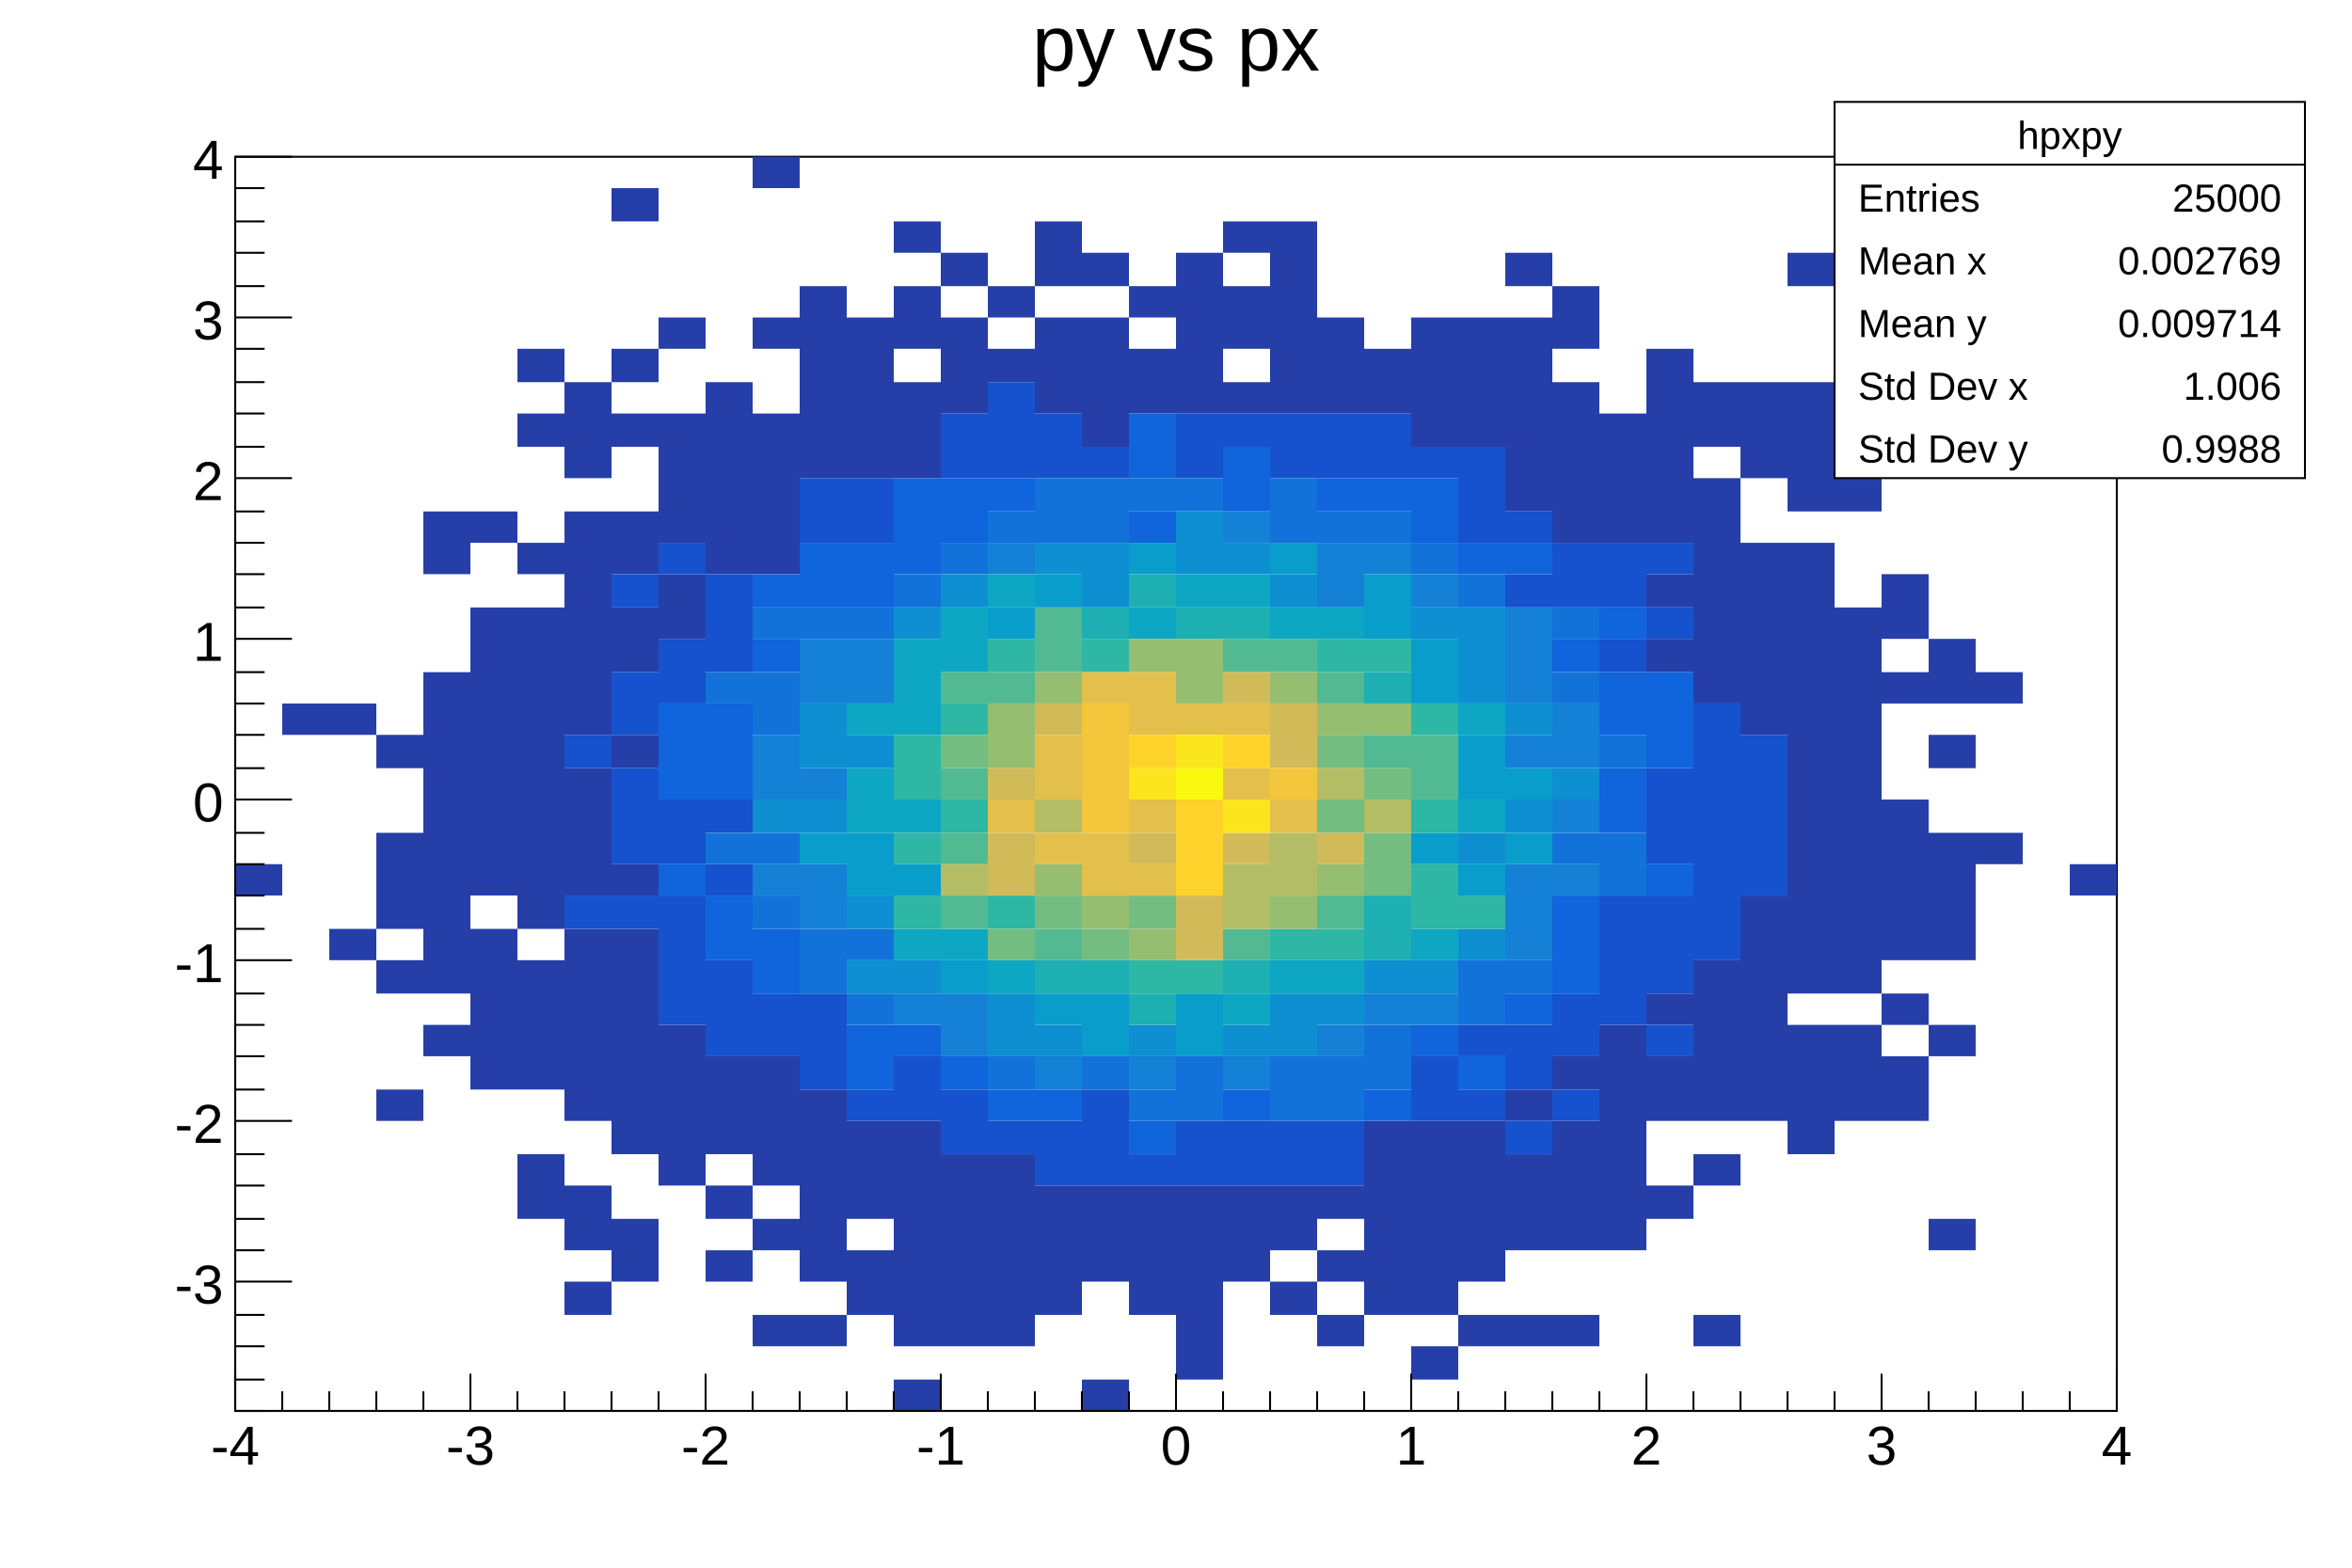
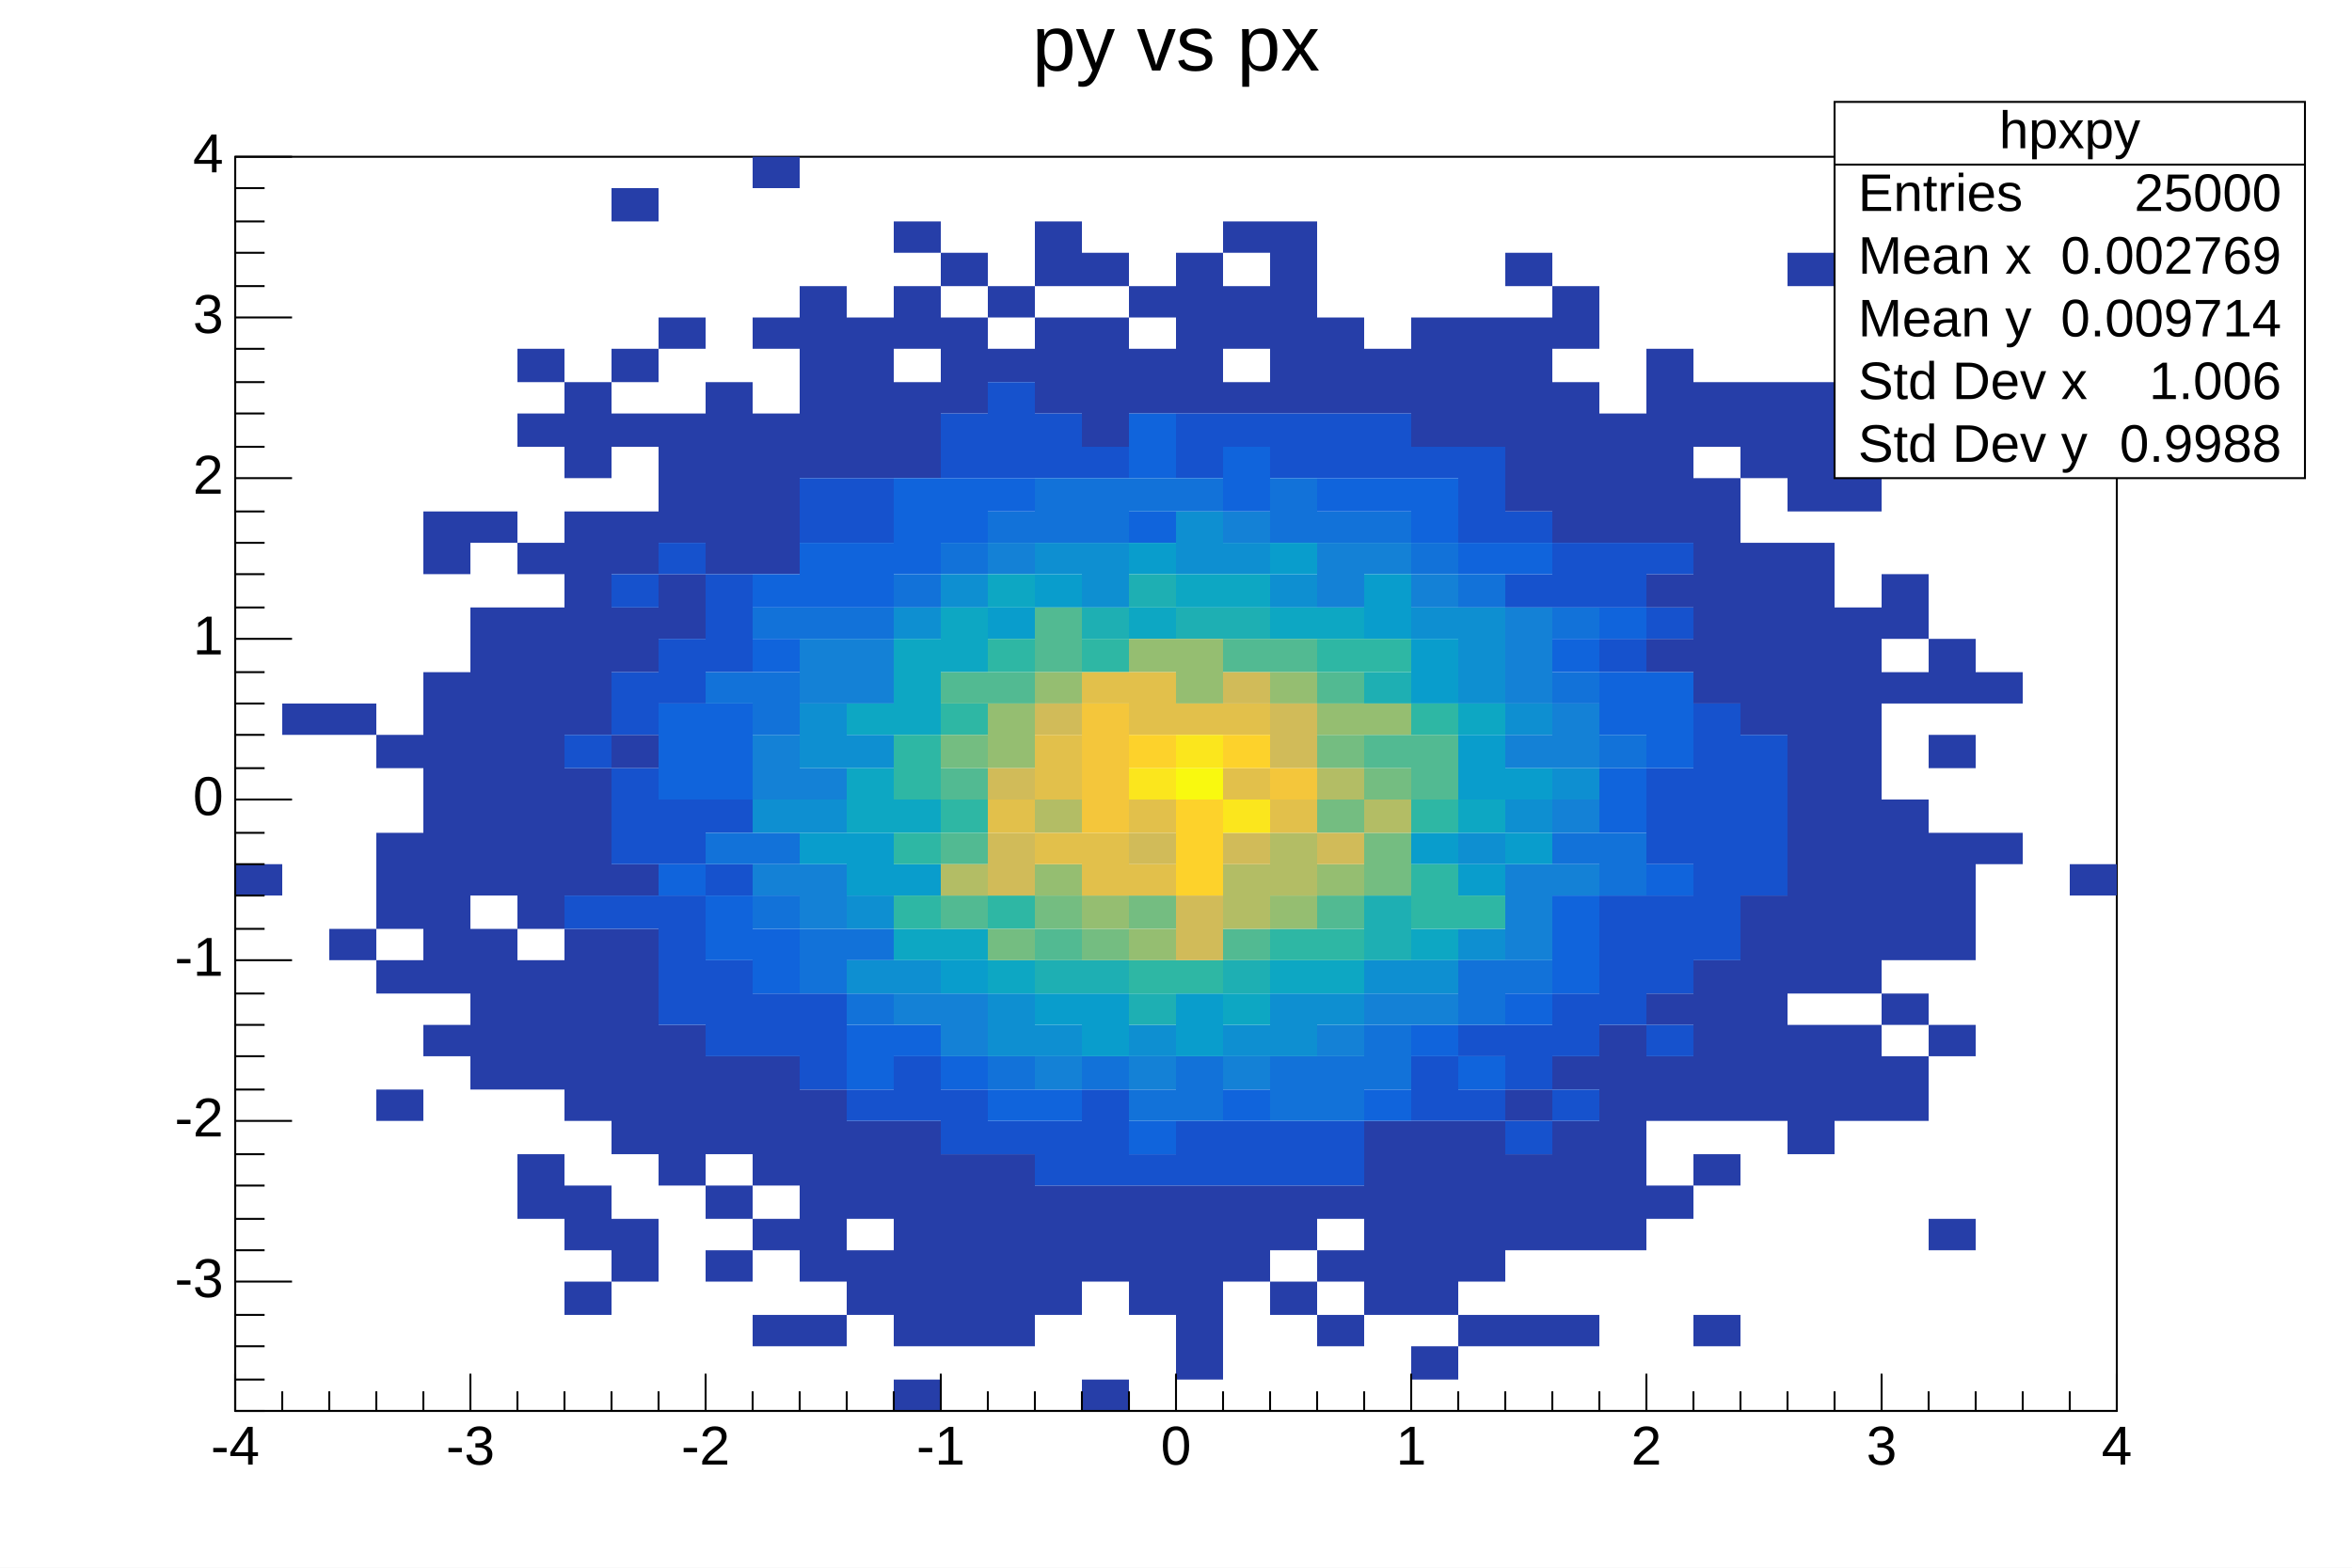
- <svg xmlns="http://www.w3.org/2000/svg" viewBox="0 0 1200 800" preserveAspectRatio="none" width="1200" height="800">
+ <svg xmlns="http://www.w3.org/2000/svg" viewBox="0 0 1200 800" preserveAspectRatio="none">
  <path d="M0,0H1200V800H0Z" style="fill: white;" />
  <g>
    <g transform="translate(120,80)">
      <path d="M0,0H960V640H0Z" style="fill: white; stroke: black; stroke-width: 1;" />
      <svg x="0" y="0" overflow="hidden" width="960" height="640" viewBox="0 0 960 640">
        <g>
-           <path fill="#263ea8" d="M0,361h24v16h-24zM24,279h24v16h-24zm24,0h24v16h-24zm0,115h24v16h-24zM72,295h24v17h-24zm0,50h24v49h-24zm0,65h24v17h-24zm0,66h24v16h-24zM96,181h24v32h-24zm0,82h24v164h-24zm0,180h24v16h-24zM120,181h24v16h-24zm0,49h24v147h-24zm0,164h24v82h-24zM144,98h24v17h-24zm0,33h24v17h-24zm0,66h24v16h-24zm0,33h24v164h-24zm0,180h24v66h-24zm0,99h24v33h-24zM168,115h24v49h-24zm0,66h24v114h-24zm0,131h24v65h-24zm0,82h24v98h-24zm0,131h24v33h-24zm0,49h24v17h-24zM192,16h24v17h-24zm0,82h24v17h-24zm0,33h24v17h-24zm0,50h24v32h-24zm0,49h24v33h-24zm0,65h24v17h-24zm0,66h24v16h-24zm0,33h24v115h-24zm0,148h24v32h-24zM216,82h24v16h-24zm0,49h24v66h-24zm0,82h24v33h-24zm0,230h24v82h-24zM240,115h24v98h-24zm0,344h24v50h-24zm0,66h24v17h-24zm0,33h24v16h-24zM264,0h24v16h-24zm0,82h24v16h-24zm0,49h24v82h-24zm0,328h24v66h-24zm0,83h24v16h-24zm0,49h24v16h-24zM288,66h24v98h-24zm0,410h24v98h-24zm0,115h24v16h-24zM312,82h24v82h-24zm0,410h24v50h-24zm0,66h24v33h-24zM336,33h24v16h-24zm0,33h24v32h-24zm0,49h24v49h-24zm0,377h24v115h-24zm0,132h24v16h-24zM360,49h24v17h-24zm0,33h24v49h-24zm0,427h24v98h-24zM384,66h24v16h-24zm0,32h24v17h-24zm0,411h24v98h-24zM408,33h24v33h-24zm0,49h24v49h-24zm0,443h24v66h-24zM432,49h24v17h-24zm0,33h24v66h-24zm0,443h24v49h-24zm0,99h24v16h-24zM456,66h24v16h-24zm0,32h24v33h-24zm0,427h24v66h-24zM480,49h24v82h-24zm0,476h24v99h-24zM504,33h24v16h-24zm0,33h24v32h-24zm0,49h24v16h-24zm0,410h24v49h-24zM528,33h24v98h-24zm0,492h24v33h-24zm0,49h24v17h-24zM552,82h24v49h-24zm0,443h24v17h-24zm0,33h24v16h-24zm0,33h24v16h-24zM576,98h24v33h-24zm0,394h24v99h-24zM600,82h24v66h-24zm0,410h24v99h-24zm0,115h24v17h-24zM624,82h24v66h-24zm0,410h24v82h-24zm0,99h24v16h-24zM648,49h24v17h-24zm0,33h24v99h-24zm0,394h24v16h-24zm0,33h24v49h-24zm0,82h24v16h-24zM672,66h24v32h-24zm0,49h24v82h-24zm0,344h24v17h-24zm0,33h24v66h-24zm0,99h24v16h-24zM696,131h24v66h-24zm0,312h24v115h-24zM720,98h24v99h-24zm0,115h24v17h-24zm0,33h24v17h-24zm0,181h24v16h-24zm0,32h24v33h-24zm0,66h24v17h-24zM744,115h24v33h-24zm0,49h24v115h-24zm0,246h24v82h-24zm0,99h24v16h-24zm0,82h24v16h-24zM768,115h24v49h-24zm0,82h24v98h-24zm0,180h24v115h-24zM792,49h24v17h-24zm0,66h24v66h-24zm0,82h24v230h-24zm0,246h24v66h-24zM816,164h24v17h-24zm0,66h24v197h-24zm0,213h24v49h-24zM840,98h24v17h-24zm0,115h24v33h-24zm0,50h24v16h-24zm0,65h24v82h-24zm0,99h24v16h-24zm0,32h24v33h-24zM864,246h24v33h-24zm0,49h24v17h-24zm0,50h24v65h-24zm0,98h24v16h-24zm0,99h24v16h-24zM888,263h24v16h-24zm0,82h24v16h-24zm48,16h24v16h-24z" />
-           <path fill="#1652cd" d="M168,295h24v17h-24zm0,82h24v17h-24zM192,213h24v17h-24zm0,50h24v32h-24zm0,49h24v49h-24zm0,65h24v17h-24zM216,197h24v16h-24zm0,49h24v33h-24zm0,82h24v33h-24zm0,49h24v66h-24zM240,213h24v50h-24zm0,115h24v17h-24zm0,33h24v16h-24zm0,49h24v49h-24zm24,17h24v32h-24zM288,164h24v33h-24zm0,263h24v49h-24zM312,164h24v33h-24zm0,312h24v16h-24zm24,-17h24v33h-24zM360,131h24v33h-24zm0,345h24v33h-24zM384,115h24v49h-24zm0,377h24v17h-24zM408,131h24v33h-24zm0,361h24v33h-24zM432,148h24v16h-24zm0,328h24v49h-24zm24,33h24v16h-24zM480,131h24v33h-24zm0,361h24v33h-24zM504,131h24v17h-24zm0,361h24v33h-24zM528,131h24v33h-24zm0,361h24v33h-24zM552,131h24v33h-24zm0,361h24v33h-24zM576,131h24v33h-24zm24,17h24v16h-24zm0,311h24v33h-24zM624,148h24v49h-24zm0,295h24v16h-24zm0,33h24v16h-24zM648,181h24v16h-24zm0,32h24v17h-24zm0,230h24v33h-24zm0,49h24v17h-24zM672,197h24v33h-24zm0,230h24v32h-24zm0,49h24v16h-24zM696,197h24v33h-24zm0,49h24v17h-24zm0,131h24v66h-24zM720,197h24v16h-24zm0,33h24v16h-24zm0,82h24v49h-24zm0,65h24v50h-24zm0,66h24v16h-24zM744,279h24v131h-24zm24,16h24v82h-24z" />
-           <path fill="#1064dc" d="M216,279h24v49h-24zm0,82h24v16h-24zm24,-82h24v49h-24zm0,98h24v33h-24zM264,213h24v17h-24zm0,33h24v17h-24zm0,148h24v33h-24zM288,197h24v33h-24zm24,0h24v33h-24zm0,246h24v33h-24zM336,164h24v49h-24zm0,279h24v16h-24zM360,164h24v33h-24zm0,295h24v17h-24zM384,164h24v17h-24zm0,312h24v16h-24zm24,0h24v16h-24zM456,131h24v33h-24zm0,50h24v16h-24zm0,311h24v17h-24zM504,148h24v33h-24zm0,328h24v16h-24zM552,164h24v17h-24zm24,0h24v17h-24zm0,312h24v16h-24zM600,164h24v33h-24zm0,279h24v16h-24zM624,197h24v16h-24zm0,262h24v17h-24zM648,197h24v16h-24zm0,230h24v16h-24zM672,246h24v17h-24zm0,131h24v50h-24zM696,230h24v16h-24zm0,33h24v32h-24zm0,49h24v33h-24zm24,-49h24v49h-24zm0,98h24v16h-24z" />
-           <path fill="#1272d9" d="M240,263h24v16h-24zm0,82h24v16h-24zM264,230h24v16h-24zm0,33h24v32h-24zm0,82h24v16h-24zm0,32h24v17h-24zM288,230h24v16h-24zm0,164h24v33h-24zM312,230h24v16h-24zm0,164h24v16h-24zm0,33h24v16h-24zM336,213h24v17h-24zm24,-16h24v16h-24zm24,-16h24v16h-24zm0,278h24v17h-24zM408,164h24v33h-24zm24,0h24v33h-24zm0,295h24v17h-24zM456,164h24v17h-24zm0,312h24v16h-24zM480,164h24v17h-24zm0,295h24v33h-24zM528,164h24v33h-24zm0,295h24v33h-24zM552,181h24v16h-24zm0,278h24v33h-24zM576,181h24v16h-24zm0,262h24v33h-24zM600,197h24v16h-24zm24,16h24v17h-24zm0,197h24v33h-24zm24,0h24v17h-24zM672,230h24v16h-24zm0,33h24v16h-24zm0,82h24v16h-24zm24,-50h24v17h-24zm0,50h24v32h-24z" />
-           <path fill="#1481d6" d="M264,295h24v33h-24zm0,66h24v16h-24zM288,246h24v33h-24zm0,66h24v16h-24zm0,49h24v33h-24zM312,246h24v33h-24zm24,181h24v16h-24zm24,0h24v32h-24zM384,197h24v16h-24zm24,262h24v17h-24zm48,0h24v17h-24zM504,181h24v16h-24zm0,278h24v17h-24zM552,197h24v33h-24zm0,246h24v16h-24zM576,197h24v16h-24zm0,230h24v16h-24zM600,213h24v17h-24zm0,214h24v16h-24zM648,230h24v49h-24zm0,65h24v17h-24zm0,66h24v49h-24zm24,-82h24v33h-24zm0,49h24v17h-24zm0,33h24v16h-24z" />
-           <path fill="#0e8fd1" d="M264,328h24v17h-24zm24,-49h24v33h-24zm0,49h24v17h-24zm24,-33h24v17h-24zm0,82h24v17h-24zm0,33h24v17h-24zM336,230h24v16h-24zm0,180h24v17h-24zM360,213h24v17h-24zm24,214h24v32h-24zM408,197h24v16h-24zm0,246h24v16h-24zM432,197h24v33h-24zm24,246h24v16h-24zM480,181h24v32h-24zm24,16h24v16h-24zm0,246h24v16h-24zM528,213h24v17h-24zm0,214h24v32h-24zm24,0h24v16h-24zm24,-17h24v17h-24zM600,230h24v16h-24zm0,180h24v17h-24zM624,230h24v49h-24zm0,115h24v16h-24zm0,49h24v16h-24zM648,279h24v16h-24zm0,49h24v17h-24zm24,-16h24v16h-24z" />
-           <path fill="#099dcc" d="M288,345h24v16h-24zm24,0h24v32h-24zm24,16h24v16h-24zm24,49h24v17h-24zM384,230h24v16h-24zm24,-17h24v17h-24zm0,214h24v16h-24zm24,0h24v32h-24zM456,197h24v16h-24zm24,230h24v32h-24zM528,197h24v16h-24zm48,16h24v33h-24zm24,33h24v33h-24zm0,99h24v16h-24zm24,-50h24v33h-24zm0,66h24v16h-24zm24,-49h24v16h-24zm0,33h24v16h-24z" />
-           <path fill="#0da7c3" d="M312,279h24v16h-24zm0,33h24v33h-24zm24,-66h24v49h-24zm0,82h24v17h-24zm0,66h24v16h-24zM360,230h24v33h-24zm0,164h24v16h-24zM384,213h24v17h-24zm0,197h24v17h-24zM456,230h24v16h-24zm24,-17h24v17h-24zm24,0h24v17h-24zm0,214h24v16h-24zM528,230h24v16h-24zm0,180h24v17h-24zM552,230h24v16h-24zm0,180h24v17h-24zm48,-16h24v16h-24zM624,279h24v16h-24zm0,49h24v17h-24z" />
-           <path fill="#1eafb3" d="M408,410h24v17h-24zM432,230h24v16h-24zm0,180h24v17h-24zM456,213h24v17h-24zm0,214h24v16h-24zM480,230h24v16h-24zm24,0h24v16h-24zm0,180h24v17h-24zM576,263h24v16h-24zm0,114h24v33h-24z" />
-           <path fill="#2eb7a4" d="M336,295h24v33h-24zm0,50h24v16h-24zm0,32h24v17h-24zm24,-98h24v16h-24zm0,49h24v17h-24zm24,-82h24v17h-24zm0,131h24v17h-24zM432,246h24v17h-24zm24,164h24v17h-24zm24,0h24v17h-24zm48,-16h24v16h-24zM552,246h24v17h-24zm0,148h24v16h-24zM576,246h24v17h-24zm24,33h24v16h-24zm0,49h24v17h-24zm0,33h24v33h-24zm24,16h24v17h-24z" />
-           <path fill="#52ba92" d="M360,263h24v16h-24zm0,49h24v16h-24zm0,33h24v16h-24zm0,32h24v17h-24zM384,263h24v16h-24zm24,-33h24v33h-24zm0,164h24v16h-24zM504,246h24v17h-24zm0,148h24v16h-24zM528,246h24v17h-24zm24,17h24v16h-24zm0,114h24v17h-24zm24,-82h24v17h-24zm24,0h24v33h-24z" />
-           <path fill="#74bd81" d="M360,295h24v17h-24zm24,99h24v16h-24zm24,-17h24v17h-24zm24,17h24v16h-24zm24,-17h24v17h-24zm96,-82h24v17h-24zm0,33h24v17h-24zm24,-16h24v16h-24zm0,33h24v32h-24z" />
-           <path fill="#95be71" d="M384,279h24v33h-24zm24,-16h24v16h-24zm0,98h24v16h-24zm24,16h24v17h-24zM456,246h24v17h-24zm0,148h24v16h-24zM480,246h24v33h-24zm48,17h24v16h-24zm0,114h24v17h-24zm24,-98h24v16h-24zm0,82h24v16h-24zm24,-82h24v16h-24z" />
-           <path fill="#b3bd65" d="M360,361h24v16h-24zm48,-33h24v17h-24zm96,33h24v33h-24zm24,-16h24v32h-24zm24,-33h24v16h-24zm24,16h24v17h-24z" />
-           <path fill="#d1bb59" d="M384,312h24v16h-24zm0,33h24v32h-24zm24,-66h24v16h-24zm48,66h24v16h-24zm24,32h24v33h-24zM504,263h24v16h-24zm0,82h24v16h-24zm24,-66h24v33h-24zm24,66h24v16h-24z" />
-           <path fill="#e2c04b" d="M384,328h24v17h-24zm24,-33h24v33h-24zm0,50h24v16h-24zm24,-82h24v16h-24zm0,82h24v32h-24zm24,-82h24v32h-24zm0,65h24v17h-24zm0,33h24v16h-24zm24,-82h24v16h-24zm24,0h24v16h-24zm0,33h24v16h-24zm24,16h24v17h-24z" />
-           <path fill="#f4c63b" d="M432,279h24v66h-24zm96,33h24v16h-24z" />
-           <path fill="#fdd22b" d="M456,295h24v17h-24zm24,33h24v49h-24zm24,-33h24v17h-24z" />
-           <path fill="#fbe61d" d="M456,312h24v16h-24zm24,-17h24v17h-24zm24,33h24v17h-24z" />
-           <path fill="#f9f90f" d="M480,312h24v16h-24z" />
+           <path fill="rgb(38, 62, 168)" d="M0,361h24v16h-24zM24,279h24v16h-24zm24,0h24v16h-24zm0,115h24v16h-24zM72,295h24v17h-24zm0,50h24v49h-24zm0,65h24v17h-24zm0,66h24v16h-24zM96,181h24v32h-24zm0,82h24v164h-24zm0,180h24v16h-24zM120,181h24v16h-24zm0,49h24v147h-24zm0,164h24v82h-24zM144,98h24v17h-24zm0,33h24v17h-24zm0,66h24v16h-24zm0,33h24v164h-24zm0,180h24v66h-24zm0,99h24v33h-24zM168,115h24v49h-24zm0,66h24v114h-24zm0,131h24v65h-24zm0,82h24v98h-24zm0,131h24v33h-24zm0,49h24v17h-24zM192,16h24v17h-24zm0,82h24v17h-24zm0,33h24v17h-24zm0,50h24v32h-24zm0,49h24v33h-24zm0,65h24v17h-24zm0,66h24v16h-24zm0,33h24v115h-24zm0,148h24v32h-24zM216,82h24v16h-24zm0,49h24v66h-24zm0,82h24v33h-24zm0,230h24v82h-24zM240,115h24v98h-24zm0,344h24v50h-24zm0,66h24v17h-24zm0,33h24v16h-24zM264,0h24v16h-24zm0,82h24v16h-24zm0,49h24v82h-24zm0,328h24v66h-24zm0,83h24v16h-24zm0,49h24v16h-24zM288,66h24v98h-24zm0,410h24v98h-24zm0,115h24v16h-24zM312,82h24v82h-24zm0,410h24v50h-24zm0,66h24v33h-24zM336,33h24v16h-24zm0,33h24v32h-24zm0,49h24v49h-24zm0,377h24v115h-24zm0,132h24v16h-24zM360,49h24v17h-24zm0,33h24v49h-24zm0,427h24v98h-24zM384,66h24v16h-24zm0,32h24v17h-24zm0,411h24v98h-24zM408,33h24v33h-24zm0,49h24v49h-24zm0,443h24v66h-24zM432,49h24v17h-24zm0,33h24v66h-24zm0,443h24v49h-24zm0,99h24v16h-24zM456,66h24v16h-24zm0,32h24v33h-24zm0,427h24v66h-24zM480,49h24v82h-24zm0,476h24v99h-24zM504,33h24v16h-24zm0,33h24v32h-24zm0,49h24v16h-24zm0,410h24v49h-24zM528,33h24v98h-24zm0,492h24v33h-24zm0,49h24v17h-24zM552,82h24v49h-24zm0,443h24v17h-24zm0,33h24v16h-24zm0,33h24v16h-24zM576,98h24v33h-24zm0,394h24v99h-24zM600,82h24v66h-24zm0,410h24v99h-24zm0,115h24v17h-24zM624,82h24v66h-24zm0,410h24v82h-24zm0,99h24v16h-24zM648,49h24v17h-24zm0,33h24v99h-24zm0,394h24v16h-24zm0,33h24v49h-24zm0,82h24v16h-24zM672,66h24v32h-24zm0,49h24v82h-24zm0,344h24v17h-24zm0,33h24v66h-24zm0,99h24v16h-24zM696,131h24v66h-24zm0,312h24v115h-24zM720,98h24v99h-24zm0,115h24v17h-24zm0,33h24v17h-24zm0,181h24v16h-24zm0,32h24v33h-24zm0,66h24v17h-24zM744,115h24v33h-24zm0,49h24v115h-24zm0,246h24v82h-24zm0,99h24v16h-24zm0,82h24v16h-24zM768,115h24v49h-24zm0,82h24v98h-24zm0,180h24v115h-24zM792,49h24v17h-24zm0,66h24v66h-24zm0,82h24v230h-24zm0,246h24v66h-24zM816,164h24v17h-24zm0,66h24v197h-24zm0,213h24v49h-24zM840,98h24v17h-24zm0,115h24v33h-24zm0,50h24v16h-24zm0,65h24v82h-24zm0,99h24v16h-24zm0,32h24v33h-24zM864,246h24v33h-24zm0,49h24v17h-24zm0,50h24v65h-24zm0,98h24v16h-24zm0,99h24v16h-24zM888,263h24v16h-24zm0,82h24v16h-24zm48,16h24v16h-24z" />
+           <path fill="rgb(22, 82, 205)" d="M168,295h24v17h-24zm0,82h24v17h-24zM192,213h24v17h-24zm0,50h24v32h-24zm0,49h24v49h-24zm0,65h24v17h-24zM216,197h24v16h-24zm0,49h24v33h-24zm0,82h24v33h-24zm0,49h24v66h-24zM240,213h24v50h-24zm0,115h24v17h-24zm0,33h24v16h-24zm0,49h24v49h-24zm24,17h24v32h-24zM288,164h24v33h-24zm0,263h24v49h-24zM312,164h24v33h-24zm0,312h24v16h-24zm24,-17h24v33h-24zM360,131h24v33h-24zm0,345h24v33h-24zM384,115h24v49h-24zm0,377h24v17h-24zM408,131h24v33h-24zm0,361h24v33h-24zM432,148h24v16h-24zm0,328h24v49h-24zm24,33h24v16h-24zM480,131h24v33h-24zm0,361h24v33h-24zM504,131h24v17h-24zm0,361h24v33h-24zM528,131h24v33h-24zm0,361h24v33h-24zM552,131h24v33h-24zm0,361h24v33h-24zM576,131h24v33h-24zm24,17h24v16h-24zm0,311h24v33h-24zM624,148h24v49h-24zm0,295h24v16h-24zm0,33h24v16h-24zM648,181h24v16h-24zm0,32h24v17h-24zm0,230h24v33h-24zm0,49h24v17h-24zM672,197h24v33h-24zm0,230h24v32h-24zm0,49h24v16h-24zM696,197h24v33h-24zm0,49h24v17h-24zm0,131h24v66h-24zM720,197h24v16h-24zm0,33h24v16h-24zm0,82h24v49h-24zm0,65h24v50h-24zm0,66h24v16h-24zM744,279h24v131h-24zm24,16h24v82h-24z" />
+           <path fill="rgb(16, 100, 220)" d="M216,279h24v49h-24zm0,82h24v16h-24zm24,-82h24v49h-24zm0,98h24v33h-24zM264,213h24v17h-24zm0,33h24v17h-24zm0,148h24v33h-24zM288,197h24v33h-24zm24,0h24v33h-24zm0,246h24v33h-24zM336,164h24v49h-24zm0,279h24v16h-24zM360,164h24v33h-24zm0,295h24v17h-24zM384,164h24v17h-24zm0,312h24v16h-24zm24,0h24v16h-24zM456,131h24v33h-24zm0,50h24v16h-24zm0,311h24v17h-24zM504,148h24v33h-24zm0,328h24v16h-24zM552,164h24v17h-24zm24,0h24v17h-24zm0,312h24v16h-24zM600,164h24v33h-24zm0,279h24v16h-24zM624,197h24v16h-24zm0,262h24v17h-24zM648,197h24v16h-24zm0,230h24v16h-24zM672,246h24v17h-24zm0,131h24v50h-24zM696,230h24v16h-24zm0,33h24v32h-24zm0,49h24v33h-24zm24,-49h24v49h-24zm0,98h24v16h-24z" />
+           <path fill="rgb(18, 114, 217)" d="M240,263h24v16h-24zm0,82h24v16h-24zM264,230h24v16h-24zm0,33h24v32h-24zm0,82h24v16h-24zm0,32h24v17h-24zM288,230h24v16h-24zm0,164h24v33h-24zM312,230h24v16h-24zm0,164h24v16h-24zm0,33h24v16h-24zM336,213h24v17h-24zm24,-16h24v16h-24zm24,-16h24v16h-24zm0,278h24v17h-24zM408,164h24v33h-24zm24,0h24v33h-24zm0,295h24v17h-24zM456,164h24v17h-24zm0,312h24v16h-24zM480,164h24v17h-24zm0,295h24v33h-24zM528,164h24v33h-24zm0,295h24v33h-24zM552,181h24v16h-24zm0,278h24v33h-24zM576,181h24v16h-24zm0,262h24v33h-24zM600,197h24v16h-24zm24,16h24v17h-24zm0,197h24v33h-24zm24,0h24v17h-24zM672,230h24v16h-24zm0,33h24v16h-24zm0,82h24v16h-24zm24,-50h24v17h-24zm0,50h24v32h-24z" />
+           <path fill="rgb(20, 129, 214)" d="M264,295h24v33h-24zm0,66h24v16h-24zM288,246h24v33h-24zm0,66h24v16h-24zm0,49h24v33h-24zM312,246h24v33h-24zm24,181h24v16h-24zm24,0h24v32h-24zM384,197h24v16h-24zm24,262h24v17h-24zm48,0h24v17h-24zM504,181h24v16h-24zm0,278h24v17h-24zM552,197h24v33h-24zm0,246h24v16h-24zM576,197h24v16h-24zm0,230h24v16h-24zM600,213h24v17h-24zm0,214h24v16h-24zM648,230h24v49h-24zm0,65h24v17h-24zm0,66h24v49h-24zm24,-82h24v33h-24zm0,49h24v17h-24zm0,33h24v16h-24z" />
+           <path fill="rgb(14, 143, 209)" d="M264,328h24v17h-24zm24,-49h24v33h-24zm0,49h24v17h-24zm24,-33h24v17h-24zm0,82h24v17h-24zm0,33h24v17h-24zM336,230h24v16h-24zm0,180h24v17h-24zM360,213h24v17h-24zm24,214h24v32h-24zM408,197h24v16h-24zm0,246h24v16h-24zM432,197h24v33h-24zm24,246h24v16h-24zM480,181h24v32h-24zm24,16h24v16h-24zm0,246h24v16h-24zM528,213h24v17h-24zm0,214h24v32h-24zm24,0h24v16h-24zm24,-17h24v17h-24zM600,230h24v16h-24zm0,180h24v17h-24zM624,230h24v49h-24zm0,115h24v16h-24zm0,49h24v16h-24zM648,279h24v16h-24zm0,49h24v17h-24zm24,-16h24v16h-24z" />
+           <path fill="rgb(9, 157, 204)" d="M288,345h24v16h-24zm24,0h24v32h-24zm24,16h24v16h-24zm24,49h24v17h-24zM384,230h24v16h-24zm24,-17h24v17h-24zm0,214h24v16h-24zm24,0h24v32h-24zM456,197h24v16h-24zm24,230h24v32h-24zM528,197h24v16h-24zm48,16h24v33h-24zm24,33h24v33h-24zm0,99h24v16h-24zm24,-50h24v33h-24zm0,66h24v16h-24zm24,-49h24v16h-24zm0,33h24v16h-24z" />
+           <path fill="rgb(13, 167, 195)" d="M312,279h24v16h-24zm0,33h24v33h-24zm24,-66h24v49h-24zm0,82h24v17h-24zm0,66h24v16h-24zM360,230h24v33h-24zm0,164h24v16h-24zM384,213h24v17h-24zm0,197h24v17h-24zM456,230h24v16h-24zm24,-17h24v17h-24zm24,0h24v17h-24zm0,214h24v16h-24zM528,230h24v16h-24zm0,180h24v17h-24zM552,230h24v16h-24zm0,180h24v17h-24zm48,-16h24v16h-24zM624,279h24v16h-24zm0,49h24v17h-24z" />
+           <path fill="rgb(30, 175, 179)" d="M408,410h24v17h-24zM432,230h24v16h-24zm0,180h24v17h-24zM456,213h24v17h-24zm0,214h24v16h-24zM480,230h24v16h-24zm24,0h24v16h-24zm0,180h24v17h-24zM576,263h24v16h-24zm0,114h24v33h-24z" />
+           <path fill="rgb(46, 183, 164)" d="M336,295h24v33h-24zm0,50h24v16h-24zm0,32h24v17h-24zm24,-98h24v16h-24zm0,49h24v17h-24zm24,-82h24v17h-24zm0,131h24v17h-24zM432,246h24v17h-24zm24,164h24v17h-24zm24,0h24v17h-24zm48,-16h24v16h-24zM552,246h24v17h-24zm0,148h24v16h-24zM576,246h24v17h-24zm24,33h24v16h-24zm0,49h24v17h-24zm0,33h24v33h-24zm24,16h24v17h-24z" />
+           <path fill="rgb(82, 186, 146)" d="M360,263h24v16h-24zm0,49h24v16h-24zm0,33h24v16h-24zm0,32h24v17h-24zM384,263h24v16h-24zm24,-33h24v33h-24zm0,164h24v16h-24zM504,246h24v17h-24zm0,148h24v16h-24zM528,246h24v17h-24zm24,17h24v16h-24zm0,114h24v17h-24zm24,-82h24v17h-24zm24,0h24v33h-24z" />
+           <path fill="rgb(116, 189, 129)" d="M360,295h24v17h-24zm24,99h24v16h-24zm24,-17h24v17h-24zm24,17h24v16h-24zm24,-17h24v17h-24zm96,-82h24v17h-24zm0,33h24v17h-24zm24,-16h24v16h-24zm0,33h24v32h-24z" />
+           <path fill="rgb(149, 190, 113)" d="M384,279h24v33h-24zm24,-16h24v16h-24zm0,98h24v16h-24zm24,16h24v17h-24zM456,246h24v17h-24zm0,148h24v16h-24zM480,246h24v33h-24zm48,17h24v16h-24zm0,114h24v17h-24zm24,-98h24v16h-24zm0,82h24v16h-24zm24,-82h24v16h-24z" />
+           <path fill="rgb(179, 189, 101)" d="M360,361h24v16h-24zm48,-33h24v17h-24zm96,33h24v33h-24zm24,-16h24v32h-24zm24,-33h24v16h-24zm24,16h24v17h-24z" />
+           <path fill="rgb(209, 187, 89)" d="M384,312h24v16h-24zm0,33h24v32h-24zm24,-66h24v16h-24zm48,66h24v16h-24zm24,32h24v33h-24zM504,263h24v16h-24zm0,82h24v16h-24zm24,-66h24v33h-24zm24,66h24v16h-24z" />
+           <path fill="rgb(226, 192, 75)" d="M384,328h24v17h-24zm24,-33h24v33h-24zm0,50h24v16h-24zm24,-82h24v16h-24zm0,82h24v32h-24zm24,-82h24v32h-24zm0,65h24v17h-24zm0,33h24v16h-24zm24,-82h24v16h-24zm24,0h24v16h-24zm0,33h24v16h-24zm24,16h24v17h-24z" />
+           <path fill="rgb(244, 198, 59)" d="M432,279h24v66h-24zm96,33h24v16h-24z" />
+           <path fill="rgb(253, 210, 43)" d="M456,295h24v17h-24zm24,33h24v49h-24zm24,-33h24v17h-24z" />
+           <path fill="rgb(251, 230, 29)" d="M456,312h24v16h-24zm24,-17h24v17h-24zm24,33h24v17h-24z" />
+           <path fill="rgb(249, 249, 15)" d="M480,312h24v16h-24z" />
        </g>
      </svg>
      <g>
        <g transform="translate(0,640)">
          <path d="M0,0h960M0,-19V0M24,-10V0M48,-10V0M72,-10V0M96,-10V0M120,-19V0M144,-10V0M168,-10V0M192,-10V0M216,-10V0M240,-19V0M264,-10V0M288,-10V0M312,-10V0M336,-10V0M360,-19V0M384,-10V0M408,-10V0M432,-10V0M456,-10V0M480,-19V0M504,-10V0M528,-10V0M552,-10V0M576,-10V0M600,-19V0M624,-10V0M648,-10V0M672,-10V0M696,-10V0M720,-19V0M744,-10V0M768,-10V0M792,-10V0M816,-10V0M840,-19V0M864,-10V0M888,-10V0M912,-10V0M936,-10V0M960,-19V0" style="stroke: black; stroke-width: 1;" />
-           <g font-family="Arial" font-size="28" space="preserve" fill="black" text-anchor="middle">
-             <text dy=".8em" transform="translate(0,5)">
-        -4
-       </text>
-             <text dy=".8em" transform="translate(120,5)">
-        -3
-       </text>
-             <text dy=".8em" transform="translate(240,5)">
-        -2
-       </text>
-             <text dy=".8em" transform="translate(360,5)">
-        -1
-       </text>
-             <text dy=".8em" transform="translate(480,5)">
-        0
-       </text>
-             <text dy=".8em" transform="translate(600,5)">
-        1
-       </text>
-             <text dy=".8em" transform="translate(720,5)">
-        2
-       </text>
-             <text dy=".8em" transform="translate(840,5)">
-        3
-       </text>
-             <text dy=".8em" transform="translate(960,5)">
-        4
-       </text>
+           <g font-family="Arial" font-size="28" xml:space="preserve" fill="black" text-anchor="middle">
+             <text dy=".8em" transform="translate(0,5)">-4</text>
+             <text dy=".8em" transform="translate(120,5)">-3</text>
+             <text dy=".8em" transform="translate(240,5)">-2</text>
+             <text dy=".8em" transform="translate(360,5)">-1</text>
+             <text dy=".8em" transform="translate(480,5)">0</text>
+             <text dy=".8em" transform="translate(600,5)">1</text>
+             <text dy=".8em" transform="translate(720,5)">2</text>
+             <text dy=".8em" transform="translate(840,5)">3</text>
+             <text dy=".8em" transform="translate(960,5)">4</text>
          </g>
        </g>
        <g>
          <path d="M0,0v640M15,640H0M15,624H0M15,607H0M15,591H0M29,574H0M15,558H0M15,542H0M15,525H0M15,509H0M29,492H0M15,476H0M15,459H0M15,443H0M15,427H0M29,410H0M15,394H0M15,377H0M15,361H0M15,345H0M29,328H0M15,312H0M15,295H0M15,279H0M15,263H0M29,246H0M15,230H0M15,213H0M15,197H0M15,181H0M29,164H0M15,148H0M15,131H0M15,115H0M15,98H0M29,82H0M15,66H0M15,49H0M15,33H0M15,16H0M29,0H0" style="stroke: black; stroke-width: 1;" />
-           <g font-family="Arial" font-size="28" space="preserve" fill="black" text-anchor="end">
-             <text dy=".4em" transform="translate(-6,574)">
-        -3
-       </text>
-             <text dy=".4em" transform="translate(-6,492)">
-        -2
-       </text>
-             <text dy=".4em" transform="translate(-6,410)">
-        -1
-       </text>
-             <text dy=".4em" transform="translate(-6,328)">
-        0
-       </text>
-             <text dy=".4em" transform="translate(-6,246)">
-        1
-       </text>
-             <text dy=".4em" transform="translate(-6,164)">
-        2
-       </text>
-             <text dy=".4em" transform="translate(-6,82)">
-        3
-       </text>
-             <text dy=".4em" transform="translate(-6)">
-        4
-       </text>
+           <g font-family="Arial" font-size="28" xml:space="preserve" fill="black" text-anchor="end">
+             <text dominant-baseline="middle" transform="translate(-6,574)">-3</text>
+             <text dominant-baseline="middle" transform="translate(-6,492)">-2</text>
+             <text dominant-baseline="middle" transform="translate(-6,410)">-1</text>
+             <text dominant-baseline="middle" transform="translate(-6,328)">0</text>
+             <text dominant-baseline="middle" transform="translate(-6,246)">1</text>
+             <text dominant-baseline="middle" transform="translate(-6,164)">2</text>
+             <text dominant-baseline="middle" transform="translate(-6,82)">3</text>
+             <text dominant-baseline="middle" transform="translate(-6)">4</text>
          </g>
        </g>
      </g>
    </g>
-     <g transform="translate(936,52)" font-family="Arial" font-size="20" space="preserve" fill="black">
+     <g transform="translate(936,52)" font-family="Arial" font-size="27" xml:space="preserve" fill="black">
      <path d="M0,0H240V192H0Z" style="fill: white; stroke: black; stroke-width: 1;" />
-       <text text-anchor="middle" dy=".4em" transform="translate(120,16)">
-     hpxpy
-    </text>
-       <text text-anchor="start" dy=".4em" transform="translate(12,48)">
-     Entries
-    </text>
-       <text text-anchor="end" dy=".4em" transform="translate(228,48)">
-     25000
-    </text>
-       <text text-anchor="start" dy=".4em" transform="translate(12,80)">
-     Mean x
-    </text>
-       <text text-anchor="end" dy=".4em" transform="translate(228,80)">
-     0.002769
-    </text>
-       <text text-anchor="start" dy=".4em" transform="translate(12,112)">
-     Mean y
-    </text>
-       <text text-anchor="end" dy=".4em" transform="translate(228,112)">
-     0.009714
-    </text>
-       <text text-anchor="start" dy=".4em" transform="translate(12,144)">
-     Std Dev x
-    </text>
-       <text text-anchor="end" dy=".4em" transform="translate(228,144)">
-     1.006
-    </text>
-       <text text-anchor="start" dy=".4em" transform="translate(12,176)">
-     Std Dev y
-    </text>
-       <text text-anchor="end" dy=".4em" transform="translate(228,176)">
-     0.9988
-    </text>
+       <text text-anchor="middle" dominant-baseline="middle" transform="translate(120,16)">hpxpy</text>
+       <text text-anchor="start" dominant-baseline="middle" transform="translate(12,48)">Entries</text>
+       <text text-anchor="end" dominant-baseline="middle" transform="translate(228,48)">25000</text>
+       <text text-anchor="start" dominant-baseline="middle" transform="translate(12,80)">Mean x</text>
+       <text text-anchor="end" dominant-baseline="middle" transform="translate(228,80)">0.002769</text>
+       <text text-anchor="start" dominant-baseline="middle" transform="translate(12,112)">Mean y</text>
+       <text text-anchor="end" dominant-baseline="middle" transform="translate(228,112)">0.009714</text>
+       <text text-anchor="start" dominant-baseline="middle" transform="translate(12,144)">Std Dev x</text>
+       <text text-anchor="end" dominant-baseline="middle" transform="translate(228,144)">1.006</text>
+       <text text-anchor="start" dominant-baseline="middle" transform="translate(12,176)">Std Dev y</text>
+       <text text-anchor="end" dominant-baseline="middle" transform="translate(228,176)">0.9988</text>
      <path d="M0,32h240" style="stroke: black; stroke-width: 1;" />
    </g>
-     <g transform="translate(120,4)" font-family="Arial" font-size="40" space="preserve">
-       <text fill="black" text-anchor="middle" dy=".8em" transform="translate(480)">
-     py vs px
-    </text>
+     <g transform="translate(120,4)" font-family="Arial" font-size="40" xml:space="preserve">
+       <text fill="black" text-anchor="middle" dy=".8em" transform="translate(480)">py vs px</text>
    </g>
  </g>
</svg>
